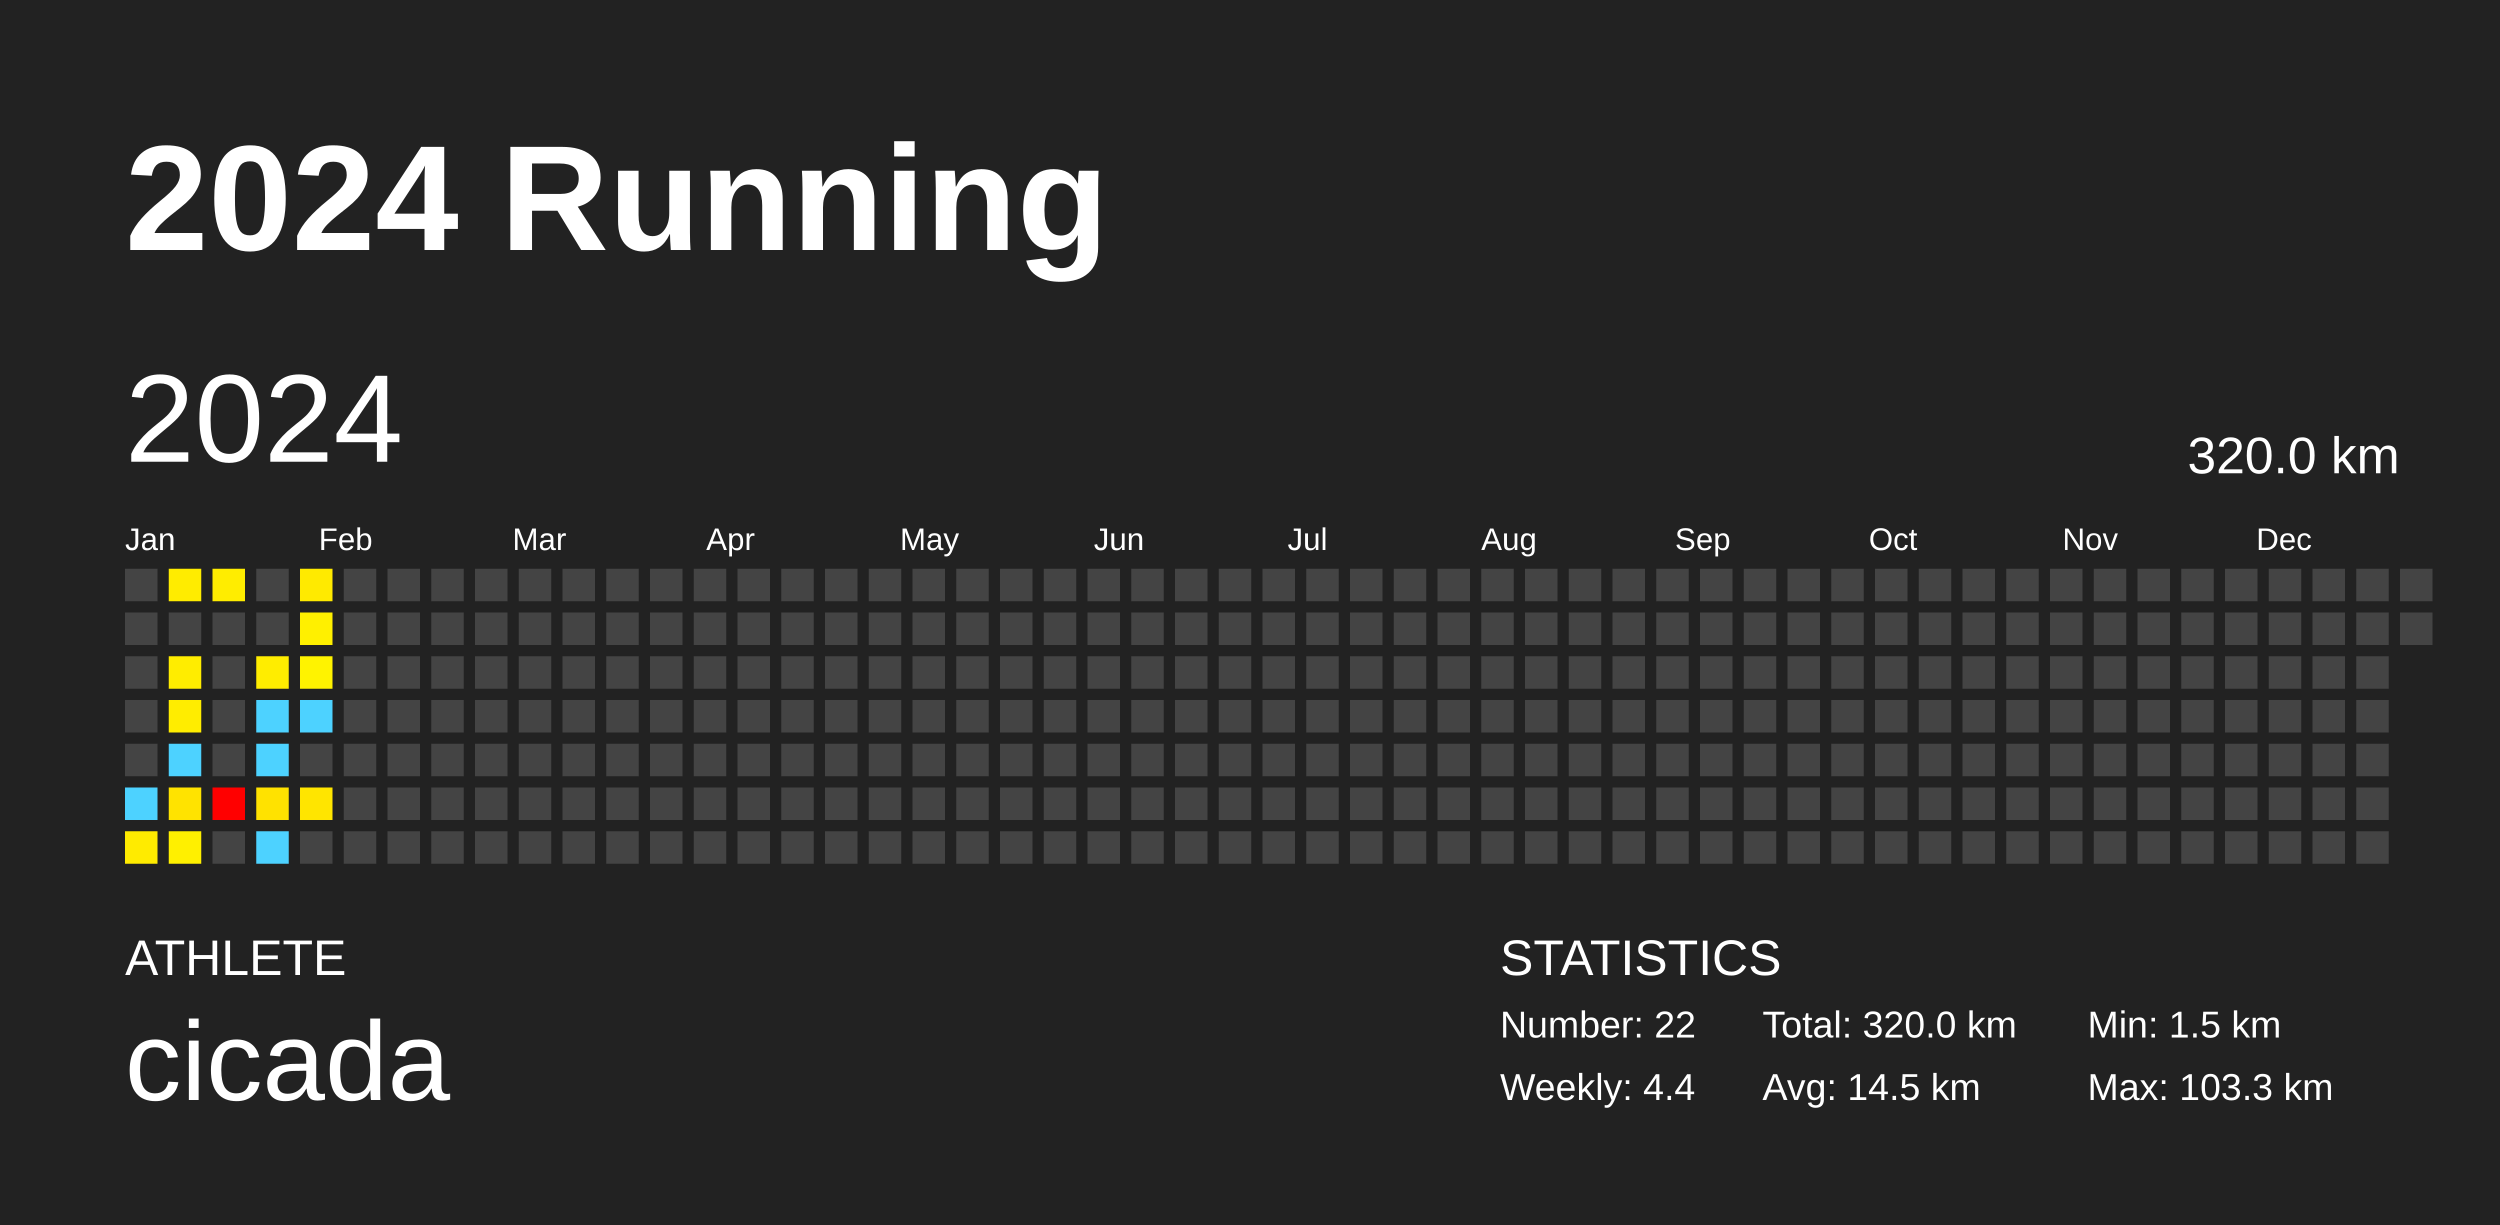
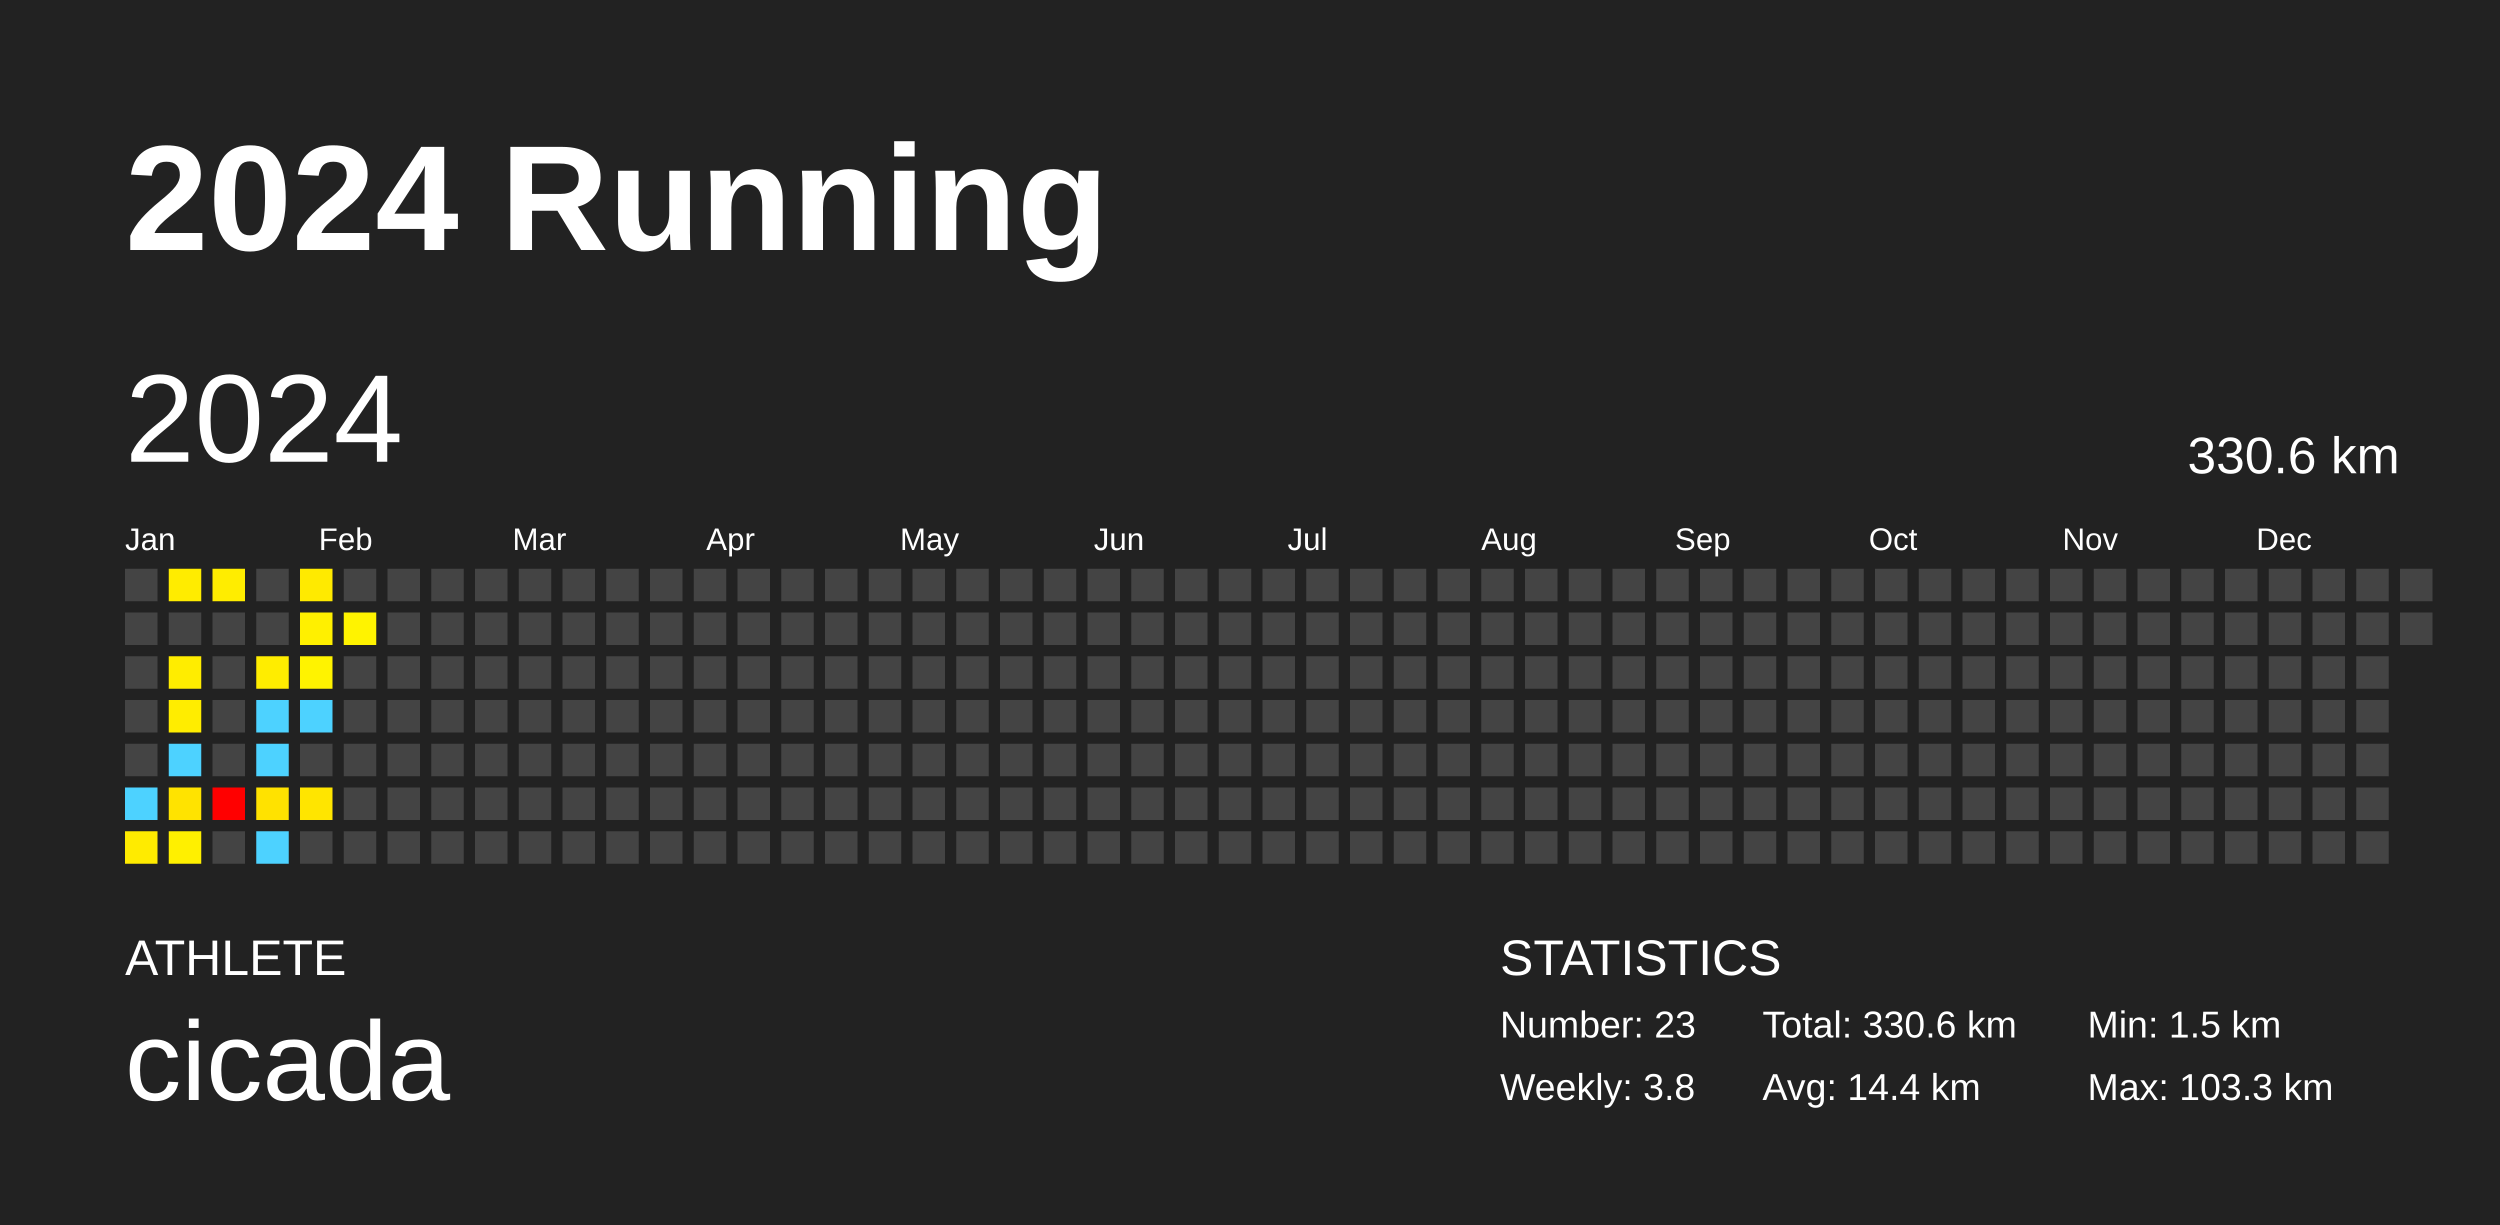
<svg xmlns="http://www.w3.org/2000/svg" baseProfile="full" height="98mm" version="1.1" viewBox="0,0,200,98" width="200mm">
  <defs />
  <rect fill="#222222" height="98" width="200" x="0" y="0" />
  <text fill="#FFFFFF" style="font-size:12px; font-family:Arial; font-weight:bold;" x="10" y="20">2024 Running</text>
  <text fill="#FFFFFF" style="font-size:4px; font-family:Arial" x="10" y="78">ATHLETE</text>
  <text fill="#FFFFFF" style="font-size:9px; font-family:Arial" x="10" y="88">cicada</text>
  <text fill="#FFFFFF" style="font-size:4px; font-family:Arial" x="120" y="78">STATISTICS</text>
-   <text fill="#FFFFFF" style="font-size:3px; font-family:Arial" x="120" y="83">Number: 22</text>
-   <text fill="#FFFFFF" style="font-size:3px; font-family:Arial" x="120" y="88">Weekly: 4.4</text>
-   <text fill="#FFFFFF" style="font-size:3px; font-family:Arial" x="141" y="83">Total: 320.0 km</text>
-   <text fill="#FFFFFF" style="font-size:3px; font-family:Arial" x="141" y="88">Avg: 14.5 km</text>
+   <text fill="#FFFFFF" style="font-size:3px; font-family:Arial" x="120" y="83">Number: 23</text>
+   <text fill="#FFFFFF" style="font-size:3px; font-family:Arial" x="120" y="88">Weekly: 3.8</text>
+   <text fill="#FFFFFF" style="font-size:3px; font-family:Arial" x="141" y="83">Total: 330.6 km</text>
+   <text fill="#FFFFFF" style="font-size:3px; font-family:Arial" x="141" y="88">Avg: 14.4 km</text>
  <text fill="#FFFFFF" style="font-size:3px; font-family:Arial" x="167" y="83">Min: 1.5 km</text>
  <text fill="#FFFFFF" style="font-size:3px; font-family:Arial" x="167" y="88">Max: 103.3 km</text>
  <text dominant-baseline="hanging" fill="#FFFFFF" style="font-size:10.0px; font-family:Arial;" x="10" y="30">2024</text>
-   <text dominant-baseline="hanging" fill="#FFFFFF" style="font-size:4.125px; font-family:Arial;" x="175" y="35">320.0 km</text>
+   <text dominant-baseline="hanging" fill="#FFFFFF" style="font-size:4.125px; font-family:Arial;" x="175" y="35">330.6 km</text>
  <text fill="#FFFFFF" style="font-size:2.5px; font-family:Arial" x="10.0" y="44">Jan</text>
  <text fill="#FFFFFF" style="font-size:2.5px; font-family:Arial" x="25.5" y="44">Feb</text>
  <text fill="#FFFFFF" style="font-size:2.5px; font-family:Arial" x="41.0" y="44">Mar</text>
  <text fill="#FFFFFF" style="font-size:2.5px; font-family:Arial" x="56.5" y="44">Apr</text>
  <text fill="#FFFFFF" style="font-size:2.5px; font-family:Arial" x="72.0" y="44">May</text>
  <text fill="#FFFFFF" style="font-size:2.5px; font-family:Arial" x="87.5" y="44">Jun</text>
  <text fill="#FFFFFF" style="font-size:2.5px; font-family:Arial" x="103.0" y="44">Jul</text>
  <text fill="#FFFFFF" style="font-size:2.5px; font-family:Arial" x="118.5" y="44">Aug</text>
  <text fill="#FFFFFF" style="font-size:2.5px; font-family:Arial" x="134.0" y="44">Sep</text>
  <text fill="#FFFFFF" style="font-size:2.5px; font-family:Arial" x="149.5" y="44">Oct</text>
  <text fill="#FFFFFF" style="font-size:2.5px; font-family:Arial" x="165.0" y="44">Nov</text>
  <text fill="#FFFFFF" style="font-size:2.5px; font-family:Arial" x="180.5" y="44">Dec</text>
  <rect fill="#444444" height="2.6" width="2.6" x="10.0" y="45.5" />
  <rect fill="#444444" height="2.6" width="2.6" x="10.0" y="49.0" />
  <rect fill="#444444" height="2.6" width="2.6" x="10.0" y="52.5" />
  <rect fill="#444444" height="2.6" width="2.6" x="10.0" y="56.0" />
  <rect fill="#444444" height="2.6" width="2.6" x="10.0" y="59.5" />
  <rect fill="#4dd2ff" height="2.6" width="2.6" x="10.0" y="63.0" />
  <rect fill="#ffeb00" height="2.6" width="2.6" x="10.0" y="66.5" />
  <rect fill="#ffec00" height="2.6" width="2.6" x="13.5" y="45.5" />
  <rect fill="#444444" height="2.6" width="2.6" x="13.5" y="49.0" />
  <rect fill="#ffed00" height="2.6" width="2.6" x="13.5" y="52.5" />
  <rect fill="#ffed00" height="2.6" width="2.6" x="13.5" y="56.0" />
  <rect fill="#4dd2ff" height="2.6" width="2.6" x="13.5" y="59.5" />
  <rect fill="#ffe300" height="2.6" width="2.6" x="13.5" y="63.0" />
  <rect fill="#fff000" height="2.6" width="2.6" x="13.5" y="66.5" />
  <rect fill="#ffed00" height="2.6" width="2.6" x="17.0" y="45.5" />
  <rect fill="#444444" height="2.6" width="2.6" x="17.0" y="49.0" />
  <rect fill="#444444" height="2.6" width="2.6" x="17.0" y="52.5" />
  <rect fill="#444444" height="2.6" width="2.6" x="17.0" y="56.0" />
  <rect fill="#444444" height="2.6" width="2.6" x="17.0" y="59.5" />
  <rect fill="red" height="2.6" width="2.6" x="17.0" y="63.0" />
  <rect fill="#444444" height="2.6" width="2.6" x="17.0" y="66.5" />
  <rect fill="#444444" height="2.6" width="2.6" x="20.5" y="45.5" />
  <rect fill="#444444" height="2.6" width="2.6" x="20.5" y="49.0" />
  <rect fill="#ffed00" height="2.6" width="2.6" x="20.5" y="52.5" />
  <rect fill="#4dd2ff" height="2.6" width="2.6" x="20.5" y="56.0" />
  <rect fill="#4dd2ff" height="2.6" width="2.6" x="20.5" y="59.5" />
  <rect fill="#ffe200" height="2.6" width="2.6" x="20.5" y="63.0" />
  <rect fill="#4dd2ff" height="2.6" width="2.6" x="20.5" y="66.5" />
  <rect fill="#ffea00" height="2.6" width="2.6" x="24.0" y="45.5" />
  <rect fill="#fff000" height="2.6" width="2.6" x="24.0" y="49.0" />
  <rect fill="#fff300" height="2.6" width="2.6" x="24.0" y="52.5" />
  <rect fill="#4dd2ff" height="2.6" width="2.6" x="24.0" y="56.0" />
  <rect fill="#444444" height="2.6" width="2.6" x="24.0" y="59.5" />
  <rect fill="#ffe500" height="2.6" width="2.6" x="24.0" y="63.0" />
  <rect fill="#444444" height="2.6" width="2.6" x="24.0" y="66.5" />
  <rect fill="#444444" height="2.6" width="2.6" x="27.5" y="45.5" />
-   <rect fill="#444444" height="2.6" width="2.6" x="27.5" y="49.0" />
+   <rect fill="#fff300" height="2.6" width="2.6" x="27.5" y="49.0" />
  <rect fill="#444444" height="2.6" width="2.6" x="27.5" y="52.5" />
  <rect fill="#444444" height="2.6" width="2.6" x="27.5" y="56.0" />
  <rect fill="#444444" height="2.6" width="2.6" x="27.5" y="59.5" />
  <rect fill="#444444" height="2.6" width="2.6" x="27.5" y="63.0" />
  <rect fill="#444444" height="2.6" width="2.6" x="27.5" y="66.5" />
  <rect fill="#444444" height="2.6" width="2.6" x="31.0" y="45.5" />
  <rect fill="#444444" height="2.6" width="2.6" x="31.0" y="49.0" />
  <rect fill="#444444" height="2.6" width="2.6" x="31.0" y="52.5" />
  <rect fill="#444444" height="2.6" width="2.6" x="31.0" y="56.0" />
  <rect fill="#444444" height="2.6" width="2.6" x="31.0" y="59.5" />
  <rect fill="#444444" height="2.6" width="2.6" x="31.0" y="63.0" />
  <rect fill="#444444" height="2.6" width="2.6" x="31.0" y="66.5" />
  <rect fill="#444444" height="2.6" width="2.6" x="34.5" y="45.5" />
  <rect fill="#444444" height="2.6" width="2.6" x="34.5" y="49.0" />
  <rect fill="#444444" height="2.6" width="2.6" x="34.5" y="52.5" />
  <rect fill="#444444" height="2.6" width="2.6" x="34.5" y="56.0" />
  <rect fill="#444444" height="2.6" width="2.6" x="34.5" y="59.5" />
  <rect fill="#444444" height="2.6" width="2.6" x="34.5" y="63.0" />
  <rect fill="#444444" height="2.6" width="2.6" x="34.5" y="66.5" />
  <rect fill="#444444" height="2.6" width="2.6" x="38.0" y="45.5" />
  <rect fill="#444444" height="2.6" width="2.6" x="38.0" y="49.0" />
  <rect fill="#444444" height="2.6" width="2.6" x="38.0" y="52.5" />
  <rect fill="#444444" height="2.6" width="2.6" x="38.0" y="56.0" />
  <rect fill="#444444" height="2.6" width="2.6" x="38.0" y="59.5" />
  <rect fill="#444444" height="2.6" width="2.6" x="38.0" y="63.0" />
  <rect fill="#444444" height="2.6" width="2.6" x="38.0" y="66.5" />
  <rect fill="#444444" height="2.6" width="2.6" x="41.5" y="45.5" />
  <rect fill="#444444" height="2.6" width="2.6" x="41.5" y="49.0" />
  <rect fill="#444444" height="2.6" width="2.6" x="41.5" y="52.5" />
  <rect fill="#444444" height="2.6" width="2.6" x="41.5" y="56.0" />
  <rect fill="#444444" height="2.6" width="2.6" x="41.5" y="59.5" />
  <rect fill="#444444" height="2.6" width="2.6" x="41.5" y="63.0" />
  <rect fill="#444444" height="2.6" width="2.6" x="41.5" y="66.5" />
  <rect fill="#444444" height="2.6" width="2.6" x="45.0" y="45.5" />
  <rect fill="#444444" height="2.6" width="2.6" x="45.0" y="49.0" />
  <rect fill="#444444" height="2.6" width="2.6" x="45.0" y="52.5" />
  <rect fill="#444444" height="2.6" width="2.6" x="45.0" y="56.0" />
  <rect fill="#444444" height="2.6" width="2.6" x="45.0" y="59.5" />
  <rect fill="#444444" height="2.6" width="2.6" x="45.0" y="63.0" />
  <rect fill="#444444" height="2.6" width="2.6" x="45.0" y="66.5" />
  <rect fill="#444444" height="2.6" width="2.6" x="48.5" y="45.5" />
  <rect fill="#444444" height="2.6" width="2.6" x="48.5" y="49.0" />
  <rect fill="#444444" height="2.6" width="2.6" x="48.5" y="52.5" />
  <rect fill="#444444" height="2.6" width="2.6" x="48.5" y="56.0" />
  <rect fill="#444444" height="2.6" width="2.6" x="48.5" y="59.5" />
  <rect fill="#444444" height="2.6" width="2.6" x="48.5" y="63.0" />
  <rect fill="#444444" height="2.6" width="2.6" x="48.5" y="66.5" />
  <rect fill="#444444" height="2.6" width="2.6" x="52.0" y="45.5" />
  <rect fill="#444444" height="2.6" width="2.6" x="52.0" y="49.0" />
  <rect fill="#444444" height="2.6" width="2.6" x="52.0" y="52.5" />
  <rect fill="#444444" height="2.6" width="2.6" x="52.0" y="56.0" />
  <rect fill="#444444" height="2.6" width="2.6" x="52.0" y="59.5" />
  <rect fill="#444444" height="2.6" width="2.6" x="52.0" y="63.0" />
  <rect fill="#444444" height="2.6" width="2.6" x="52.0" y="66.5" />
  <rect fill="#444444" height="2.6" width="2.6" x="55.5" y="45.5" />
  <rect fill="#444444" height="2.6" width="2.6" x="55.5" y="49.0" />
  <rect fill="#444444" height="2.6" width="2.6" x="55.5" y="52.5" />
  <rect fill="#444444" height="2.6" width="2.6" x="55.5" y="56.0" />
  <rect fill="#444444" height="2.6" width="2.6" x="55.5" y="59.5" />
  <rect fill="#444444" height="2.6" width="2.6" x="55.5" y="63.0" />
  <rect fill="#444444" height="2.6" width="2.6" x="55.5" y="66.5" />
  <rect fill="#444444" height="2.6" width="2.6" x="59.0" y="45.5" />
  <rect fill="#444444" height="2.6" width="2.6" x="59.0" y="49.0" />
  <rect fill="#444444" height="2.6" width="2.6" x="59.0" y="52.5" />
  <rect fill="#444444" height="2.6" width="2.6" x="59.0" y="56.0" />
  <rect fill="#444444" height="2.6" width="2.6" x="59.0" y="59.5" />
  <rect fill="#444444" height="2.6" width="2.6" x="59.0" y="63.0" />
  <rect fill="#444444" height="2.6" width="2.6" x="59.0" y="66.5" />
  <rect fill="#444444" height="2.6" width="2.6" x="62.5" y="45.5" />
  <rect fill="#444444" height="2.6" width="2.6" x="62.5" y="49.0" />
  <rect fill="#444444" height="2.6" width="2.6" x="62.5" y="52.5" />
  <rect fill="#444444" height="2.6" width="2.6" x="62.5" y="56.0" />
  <rect fill="#444444" height="2.6" width="2.6" x="62.5" y="59.5" />
  <rect fill="#444444" height="2.6" width="2.6" x="62.5" y="63.0" />
  <rect fill="#444444" height="2.6" width="2.6" x="62.5" y="66.5" />
  <rect fill="#444444" height="2.6" width="2.6" x="66.0" y="45.5" />
  <rect fill="#444444" height="2.6" width="2.6" x="66.0" y="49.0" />
  <rect fill="#444444" height="2.6" width="2.6" x="66.0" y="52.5" />
  <rect fill="#444444" height="2.6" width="2.6" x="66.0" y="56.0" />
  <rect fill="#444444" height="2.6" width="2.6" x="66.0" y="59.5" />
  <rect fill="#444444" height="2.6" width="2.6" x="66.0" y="63.0" />
  <rect fill="#444444" height="2.6" width="2.6" x="66.0" y="66.5" />
  <rect fill="#444444" height="2.6" width="2.6" x="69.5" y="45.5" />
  <rect fill="#444444" height="2.6" width="2.6" x="69.5" y="49.0" />
  <rect fill="#444444" height="2.6" width="2.6" x="69.5" y="52.5" />
  <rect fill="#444444" height="2.6" width="2.6" x="69.5" y="56.0" />
  <rect fill="#444444" height="2.6" width="2.6" x="69.5" y="59.5" />
  <rect fill="#444444" height="2.6" width="2.6" x="69.5" y="63.0" />
  <rect fill="#444444" height="2.6" width="2.6" x="69.5" y="66.5" />
  <rect fill="#444444" height="2.6" width="2.6" x="73.0" y="45.5" />
  <rect fill="#444444" height="2.6" width="2.6" x="73.0" y="49.0" />
  <rect fill="#444444" height="2.6" width="2.6" x="73.0" y="52.5" />
  <rect fill="#444444" height="2.6" width="2.6" x="73.0" y="56.0" />
  <rect fill="#444444" height="2.6" width="2.6" x="73.0" y="59.5" />
  <rect fill="#444444" height="2.6" width="2.6" x="73.0" y="63.0" />
  <rect fill="#444444" height="2.6" width="2.6" x="73.0" y="66.5" />
  <rect fill="#444444" height="2.6" width="2.6" x="76.5" y="45.5" />
  <rect fill="#444444" height="2.6" width="2.6" x="76.5" y="49.0" />
  <rect fill="#444444" height="2.6" width="2.6" x="76.5" y="52.5" />
  <rect fill="#444444" height="2.6" width="2.6" x="76.5" y="56.0" />
  <rect fill="#444444" height="2.6" width="2.6" x="76.5" y="59.5" />
  <rect fill="#444444" height="2.6" width="2.6" x="76.5" y="63.0" />
  <rect fill="#444444" height="2.6" width="2.6" x="76.5" y="66.5" />
  <rect fill="#444444" height="2.6" width="2.6" x="80.0" y="45.5" />
  <rect fill="#444444" height="2.6" width="2.6" x="80.0" y="49.0" />
  <rect fill="#444444" height="2.6" width="2.6" x="80.0" y="52.5" />
  <rect fill="#444444" height="2.6" width="2.6" x="80.0" y="56.0" />
  <rect fill="#444444" height="2.6" width="2.6" x="80.0" y="59.5" />
  <rect fill="#444444" height="2.6" width="2.6" x="80.0" y="63.0" />
  <rect fill="#444444" height="2.6" width="2.6" x="80.0" y="66.5" />
  <rect fill="#444444" height="2.6" width="2.6" x="83.5" y="45.5" />
  <rect fill="#444444" height="2.6" width="2.6" x="83.5" y="49.0" />
  <rect fill="#444444" height="2.6" width="2.6" x="83.5" y="52.5" />
  <rect fill="#444444" height="2.6" width="2.6" x="83.5" y="56.0" />
  <rect fill="#444444" height="2.6" width="2.6" x="83.5" y="59.5" />
  <rect fill="#444444" height="2.6" width="2.6" x="83.5" y="63.0" />
  <rect fill="#444444" height="2.6" width="2.6" x="83.5" y="66.5" />
  <rect fill="#444444" height="2.6" width="2.6" x="87.0" y="45.5" />
  <rect fill="#444444" height="2.6" width="2.6" x="87.0" y="49.0" />
  <rect fill="#444444" height="2.6" width="2.6" x="87.0" y="52.5" />
  <rect fill="#444444" height="2.6" width="2.6" x="87.0" y="56.0" />
  <rect fill="#444444" height="2.6" width="2.6" x="87.0" y="59.5" />
  <rect fill="#444444" height="2.6" width="2.6" x="87.0" y="63.0" />
  <rect fill="#444444" height="2.6" width="2.6" x="87.0" y="66.5" />
  <rect fill="#444444" height="2.6" width="2.6" x="90.5" y="45.5" />
  <rect fill="#444444" height="2.6" width="2.6" x="90.5" y="49.0" />
  <rect fill="#444444" height="2.6" width="2.6" x="90.5" y="52.5" />
  <rect fill="#444444" height="2.6" width="2.6" x="90.5" y="56.0" />
  <rect fill="#444444" height="2.6" width="2.6" x="90.5" y="59.5" />
  <rect fill="#444444" height="2.6" width="2.6" x="90.5" y="63.0" />
  <rect fill="#444444" height="2.6" width="2.6" x="90.5" y="66.5" />
  <rect fill="#444444" height="2.6" width="2.6" x="94.0" y="45.5" />
  <rect fill="#444444" height="2.6" width="2.6" x="94.0" y="49.0" />
  <rect fill="#444444" height="2.6" width="2.6" x="94.0" y="52.5" />
  <rect fill="#444444" height="2.6" width="2.6" x="94.0" y="56.0" />
  <rect fill="#444444" height="2.6" width="2.6" x="94.0" y="59.5" />
  <rect fill="#444444" height="2.6" width="2.6" x="94.0" y="63.0" />
  <rect fill="#444444" height="2.6" width="2.6" x="94.0" y="66.5" />
  <rect fill="#444444" height="2.6" width="2.6" x="97.5" y="45.5" />
  <rect fill="#444444" height="2.6" width="2.6" x="97.5" y="49.0" />
  <rect fill="#444444" height="2.6" width="2.6" x="97.5" y="52.5" />
  <rect fill="#444444" height="2.6" width="2.6" x="97.5" y="56.0" />
  <rect fill="#444444" height="2.6" width="2.6" x="97.5" y="59.5" />
  <rect fill="#444444" height="2.6" width="2.6" x="97.5" y="63.0" />
  <rect fill="#444444" height="2.6" width="2.6" x="97.5" y="66.5" />
  <rect fill="#444444" height="2.6" width="2.6" x="101.0" y="45.5" />
  <rect fill="#444444" height="2.6" width="2.6" x="101.0" y="49.0" />
  <rect fill="#444444" height="2.6" width="2.6" x="101.0" y="52.5" />
  <rect fill="#444444" height="2.6" width="2.6" x="101.0" y="56.0" />
  <rect fill="#444444" height="2.6" width="2.6" x="101.0" y="59.5" />
  <rect fill="#444444" height="2.6" width="2.6" x="101.0" y="63.0" />
  <rect fill="#444444" height="2.6" width="2.6" x="101.0" y="66.5" />
  <rect fill="#444444" height="2.6" width="2.6" x="104.5" y="45.5" />
  <rect fill="#444444" height="2.6" width="2.6" x="104.5" y="49.0" />
  <rect fill="#444444" height="2.6" width="2.6" x="104.5" y="52.5" />
  <rect fill="#444444" height="2.6" width="2.6" x="104.5" y="56.0" />
  <rect fill="#444444" height="2.6" width="2.6" x="104.5" y="59.5" />
  <rect fill="#444444" height="2.6" width="2.6" x="104.5" y="63.0" />
  <rect fill="#444444" height="2.6" width="2.6" x="104.5" y="66.5" />
  <rect fill="#444444" height="2.6" width="2.6" x="108.0" y="45.5" />
  <rect fill="#444444" height="2.6" width="2.6" x="108.0" y="49.0" />
  <rect fill="#444444" height="2.6" width="2.6" x="108.0" y="52.5" />
  <rect fill="#444444" height="2.6" width="2.6" x="108.0" y="56.0" />
  <rect fill="#444444" height="2.6" width="2.6" x="108.0" y="59.5" />
  <rect fill="#444444" height="2.6" width="2.6" x="108.0" y="63.0" />
  <rect fill="#444444" height="2.6" width="2.6" x="108.0" y="66.5" />
  <rect fill="#444444" height="2.6" width="2.6" x="111.5" y="45.5" />
  <rect fill="#444444" height="2.6" width="2.6" x="111.5" y="49.0" />
  <rect fill="#444444" height="2.6" width="2.6" x="111.5" y="52.5" />
  <rect fill="#444444" height="2.6" width="2.6" x="111.5" y="56.0" />
  <rect fill="#444444" height="2.6" width="2.6" x="111.5" y="59.5" />
  <rect fill="#444444" height="2.6" width="2.6" x="111.5" y="63.0" />
  <rect fill="#444444" height="2.6" width="2.6" x="111.5" y="66.5" />
  <rect fill="#444444" height="2.6" width="2.6" x="115.0" y="45.5" />
  <rect fill="#444444" height="2.6" width="2.6" x="115.0" y="49.0" />
  <rect fill="#444444" height="2.6" width="2.6" x="115.0" y="52.5" />
  <rect fill="#444444" height="2.6" width="2.6" x="115.0" y="56.0" />
  <rect fill="#444444" height="2.6" width="2.6" x="115.0" y="59.5" />
  <rect fill="#444444" height="2.6" width="2.6" x="115.0" y="63.0" />
  <rect fill="#444444" height="2.6" width="2.6" x="115.0" y="66.5" />
  <rect fill="#444444" height="2.6" width="2.6" x="118.5" y="45.5" />
  <rect fill="#444444" height="2.6" width="2.6" x="118.5" y="49.0" />
  <rect fill="#444444" height="2.6" width="2.6" x="118.5" y="52.5" />
  <rect fill="#444444" height="2.6" width="2.6" x="118.5" y="56.0" />
  <rect fill="#444444" height="2.6" width="2.6" x="118.5" y="59.5" />
  <rect fill="#444444" height="2.6" width="2.6" x="118.5" y="63.0" />
  <rect fill="#444444" height="2.6" width="2.6" x="118.5" y="66.5" />
  <rect fill="#444444" height="2.6" width="2.6" x="122.0" y="45.5" />
  <rect fill="#444444" height="2.6" width="2.6" x="122.0" y="49.0" />
  <rect fill="#444444" height="2.6" width="2.6" x="122.0" y="52.5" />
  <rect fill="#444444" height="2.6" width="2.6" x="122.0" y="56.0" />
  <rect fill="#444444" height="2.6" width="2.6" x="122.0" y="59.5" />
  <rect fill="#444444" height="2.6" width="2.6" x="122.0" y="63.0" />
  <rect fill="#444444" height="2.6" width="2.6" x="122.0" y="66.5" />
  <rect fill="#444444" height="2.6" width="2.6" x="125.5" y="45.5" />
  <rect fill="#444444" height="2.6" width="2.6" x="125.5" y="49.0" />
  <rect fill="#444444" height="2.6" width="2.6" x="125.5" y="52.5" />
  <rect fill="#444444" height="2.6" width="2.6" x="125.5" y="56.0" />
  <rect fill="#444444" height="2.6" width="2.6" x="125.5" y="59.5" />
  <rect fill="#444444" height="2.6" width="2.6" x="125.5" y="63.0" />
  <rect fill="#444444" height="2.6" width="2.6" x="125.5" y="66.5" />
  <rect fill="#444444" height="2.6" width="2.6" x="129.0" y="45.5" />
  <rect fill="#444444" height="2.6" width="2.6" x="129.0" y="49.0" />
  <rect fill="#444444" height="2.6" width="2.6" x="129.0" y="52.5" />
  <rect fill="#444444" height="2.6" width="2.6" x="129.0" y="56.0" />
  <rect fill="#444444" height="2.6" width="2.6" x="129.0" y="59.5" />
  <rect fill="#444444" height="2.6" width="2.6" x="129.0" y="63.0" />
  <rect fill="#444444" height="2.6" width="2.6" x="129.0" y="66.5" />
  <rect fill="#444444" height="2.6" width="2.6" x="132.5" y="45.5" />
  <rect fill="#444444" height="2.6" width="2.6" x="132.5" y="49.0" />
  <rect fill="#444444" height="2.6" width="2.6" x="132.5" y="52.5" />
  <rect fill="#444444" height="2.6" width="2.6" x="132.5" y="56.0" />
  <rect fill="#444444" height="2.6" width="2.6" x="132.5" y="59.5" />
  <rect fill="#444444" height="2.6" width="2.6" x="132.5" y="63.0" />
  <rect fill="#444444" height="2.6" width="2.6" x="132.5" y="66.5" />
  <rect fill="#444444" height="2.6" width="2.6" x="136.0" y="45.5" />
  <rect fill="#444444" height="2.6" width="2.6" x="136.0" y="49.0" />
  <rect fill="#444444" height="2.6" width="2.6" x="136.0" y="52.5" />
  <rect fill="#444444" height="2.6" width="2.6" x="136.0" y="56.0" />
  <rect fill="#444444" height="2.6" width="2.6" x="136.0" y="59.5" />
  <rect fill="#444444" height="2.6" width="2.6" x="136.0" y="63.0" />
  <rect fill="#444444" height="2.6" width="2.6" x="136.0" y="66.5" />
  <rect fill="#444444" height="2.6" width="2.6" x="139.5" y="45.5" />
  <rect fill="#444444" height="2.6" width="2.6" x="139.5" y="49.0" />
  <rect fill="#444444" height="2.6" width="2.6" x="139.5" y="52.5" />
  <rect fill="#444444" height="2.6" width="2.6" x="139.5" y="56.0" />
  <rect fill="#444444" height="2.6" width="2.6" x="139.5" y="59.5" />
  <rect fill="#444444" height="2.6" width="2.6" x="139.5" y="63.0" />
  <rect fill="#444444" height="2.6" width="2.6" x="139.5" y="66.5" />
  <rect fill="#444444" height="2.6" width="2.6" x="143.0" y="45.5" />
  <rect fill="#444444" height="2.6" width="2.6" x="143.0" y="49.0" />
  <rect fill="#444444" height="2.6" width="2.6" x="143.0" y="52.5" />
  <rect fill="#444444" height="2.6" width="2.6" x="143.0" y="56.0" />
  <rect fill="#444444" height="2.6" width="2.6" x="143.0" y="59.5" />
  <rect fill="#444444" height="2.6" width="2.6" x="143.0" y="63.0" />
  <rect fill="#444444" height="2.6" width="2.6" x="143.0" y="66.5" />
  <rect fill="#444444" height="2.6" width="2.6" x="146.5" y="45.5" />
  <rect fill="#444444" height="2.6" width="2.6" x="146.5" y="49.0" />
  <rect fill="#444444" height="2.6" width="2.6" x="146.5" y="52.5" />
  <rect fill="#444444" height="2.6" width="2.6" x="146.5" y="56.0" />
  <rect fill="#444444" height="2.6" width="2.6" x="146.5" y="59.5" />
  <rect fill="#444444" height="2.6" width="2.6" x="146.5" y="63.0" />
  <rect fill="#444444" height="2.6" width="2.6" x="146.5" y="66.5" />
  <rect fill="#444444" height="2.6" width="2.6" x="150.0" y="45.5" />
  <rect fill="#444444" height="2.6" width="2.6" x="150.0" y="49.0" />
  <rect fill="#444444" height="2.6" width="2.6" x="150.0" y="52.5" />
  <rect fill="#444444" height="2.6" width="2.6" x="150.0" y="56.0" />
  <rect fill="#444444" height="2.6" width="2.6" x="150.0" y="59.5" />
  <rect fill="#444444" height="2.6" width="2.6" x="150.0" y="63.0" />
  <rect fill="#444444" height="2.6" width="2.6" x="150.0" y="66.5" />
  <rect fill="#444444" height="2.6" width="2.6" x="153.5" y="45.5" />
  <rect fill="#444444" height="2.6" width="2.6" x="153.5" y="49.0" />
  <rect fill="#444444" height="2.6" width="2.6" x="153.5" y="52.5" />
  <rect fill="#444444" height="2.6" width="2.6" x="153.5" y="56.0" />
  <rect fill="#444444" height="2.6" width="2.6" x="153.5" y="59.5" />
  <rect fill="#444444" height="2.6" width="2.6" x="153.5" y="63.0" />
  <rect fill="#444444" height="2.6" width="2.6" x="153.5" y="66.5" />
  <rect fill="#444444" height="2.6" width="2.6" x="157.0" y="45.5" />
  <rect fill="#444444" height="2.6" width="2.6" x="157.0" y="49.0" />
  <rect fill="#444444" height="2.6" width="2.6" x="157.0" y="52.5" />
  <rect fill="#444444" height="2.6" width="2.6" x="157.0" y="56.0" />
  <rect fill="#444444" height="2.6" width="2.6" x="157.0" y="59.5" />
  <rect fill="#444444" height="2.6" width="2.6" x="157.0" y="63.0" />
  <rect fill="#444444" height="2.6" width="2.6" x="157.0" y="66.5" />
  <rect fill="#444444" height="2.6" width="2.6" x="160.5" y="45.5" />
  <rect fill="#444444" height="2.6" width="2.6" x="160.5" y="49.0" />
  <rect fill="#444444" height="2.6" width="2.6" x="160.5" y="52.5" />
  <rect fill="#444444" height="2.6" width="2.6" x="160.5" y="56.0" />
  <rect fill="#444444" height="2.6" width="2.6" x="160.5" y="59.5" />
  <rect fill="#444444" height="2.6" width="2.6" x="160.5" y="63.0" />
  <rect fill="#444444" height="2.6" width="2.6" x="160.5" y="66.5" />
  <rect fill="#444444" height="2.6" width="2.6" x="164.0" y="45.5" />
  <rect fill="#444444" height="2.6" width="2.6" x="164.0" y="49.0" />
  <rect fill="#444444" height="2.6" width="2.6" x="164.0" y="52.5" />
  <rect fill="#444444" height="2.6" width="2.6" x="164.0" y="56.0" />
  <rect fill="#444444" height="2.6" width="2.6" x="164.0" y="59.5" />
  <rect fill="#444444" height="2.6" width="2.6" x="164.0" y="63.0" />
  <rect fill="#444444" height="2.6" width="2.6" x="164.0" y="66.5" />
  <rect fill="#444444" height="2.6" width="2.6" x="167.5" y="45.5" />
  <rect fill="#444444" height="2.6" width="2.6" x="167.5" y="49.0" />
  <rect fill="#444444" height="2.6" width="2.6" x="167.5" y="52.5" />
  <rect fill="#444444" height="2.6" width="2.6" x="167.5" y="56.0" />
  <rect fill="#444444" height="2.6" width="2.6" x="167.5" y="59.5" />
  <rect fill="#444444" height="2.6" width="2.6" x="167.5" y="63.0" />
  <rect fill="#444444" height="2.6" width="2.6" x="167.5" y="66.5" />
  <rect fill="#444444" height="2.6" width="2.6" x="171.0" y="45.5" />
  <rect fill="#444444" height="2.6" width="2.6" x="171.0" y="49.0" />
  <rect fill="#444444" height="2.6" width="2.6" x="171.0" y="52.5" />
  <rect fill="#444444" height="2.6" width="2.6" x="171.0" y="56.0" />
  <rect fill="#444444" height="2.6" width="2.6" x="171.0" y="59.5" />
  <rect fill="#444444" height="2.6" width="2.6" x="171.0" y="63.0" />
  <rect fill="#444444" height="2.6" width="2.6" x="171.0" y="66.5" />
  <rect fill="#444444" height="2.6" width="2.6" x="174.5" y="45.5" />
  <rect fill="#444444" height="2.6" width="2.6" x="174.5" y="49.0" />
  <rect fill="#444444" height="2.6" width="2.6" x="174.5" y="52.5" />
  <rect fill="#444444" height="2.6" width="2.6" x="174.5" y="56.0" />
  <rect fill="#444444" height="2.6" width="2.6" x="174.5" y="59.5" />
  <rect fill="#444444" height="2.6" width="2.6" x="174.5" y="63.0" />
  <rect fill="#444444" height="2.6" width="2.6" x="174.5" y="66.5" />
  <rect fill="#444444" height="2.6" width="2.6" x="178.0" y="45.5" />
  <rect fill="#444444" height="2.6" width="2.6" x="178.0" y="49.0" />
  <rect fill="#444444" height="2.6" width="2.6" x="178.0" y="52.5" />
  <rect fill="#444444" height="2.6" width="2.6" x="178.0" y="56.0" />
  <rect fill="#444444" height="2.6" width="2.6" x="178.0" y="59.5" />
  <rect fill="#444444" height="2.6" width="2.6" x="178.0" y="63.0" />
  <rect fill="#444444" height="2.6" width="2.6" x="178.0" y="66.5" />
  <rect fill="#444444" height="2.6" width="2.6" x="181.5" y="45.5" />
  <rect fill="#444444" height="2.6" width="2.6" x="181.5" y="49.0" />
  <rect fill="#444444" height="2.6" width="2.6" x="181.5" y="52.5" />
  <rect fill="#444444" height="2.6" width="2.6" x="181.5" y="56.0" />
  <rect fill="#444444" height="2.6" width="2.6" x="181.5" y="59.5" />
  <rect fill="#444444" height="2.6" width="2.6" x="181.5" y="63.0" />
  <rect fill="#444444" height="2.6" width="2.6" x="181.5" y="66.5" />
  <rect fill="#444444" height="2.6" width="2.6" x="185.0" y="45.5" />
  <rect fill="#444444" height="2.6" width="2.6" x="185.0" y="49.0" />
  <rect fill="#444444" height="2.6" width="2.6" x="185.0" y="52.5" />
  <rect fill="#444444" height="2.6" width="2.6" x="185.0" y="56.0" />
  <rect fill="#444444" height="2.6" width="2.6" x="185.0" y="59.5" />
  <rect fill="#444444" height="2.6" width="2.6" x="185.0" y="63.0" />
  <rect fill="#444444" height="2.6" width="2.6" x="185.0" y="66.5" />
  <rect fill="#444444" height="2.6" width="2.6" x="188.5" y="45.5" />
  <rect fill="#444444" height="2.6" width="2.6" x="188.5" y="49.0" />
  <rect fill="#444444" height="2.6" width="2.6" x="188.5" y="52.5" />
  <rect fill="#444444" height="2.6" width="2.6" x="188.5" y="56.0" />
  <rect fill="#444444" height="2.6" width="2.6" x="188.5" y="59.5" />
  <rect fill="#444444" height="2.6" width="2.6" x="188.5" y="63.0" />
  <rect fill="#444444" height="2.6" width="2.6" x="188.5" y="66.5" />
  <rect fill="#444444" height="2.6" width="2.6" x="192.0" y="45.5" />
  <rect fill="#444444" height="2.6" width="2.6" x="192.0" y="49.0" />
</svg>
